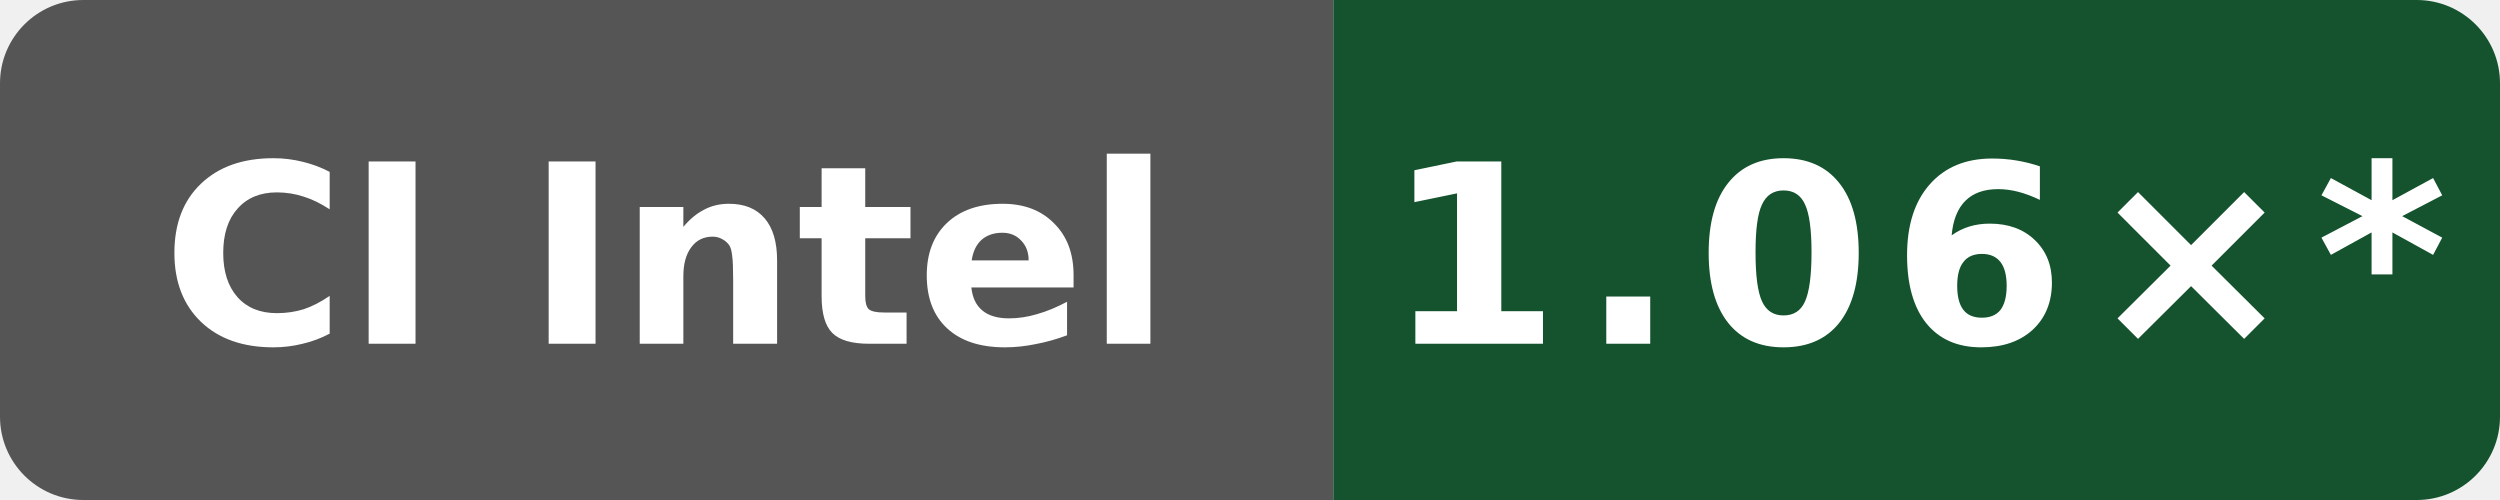
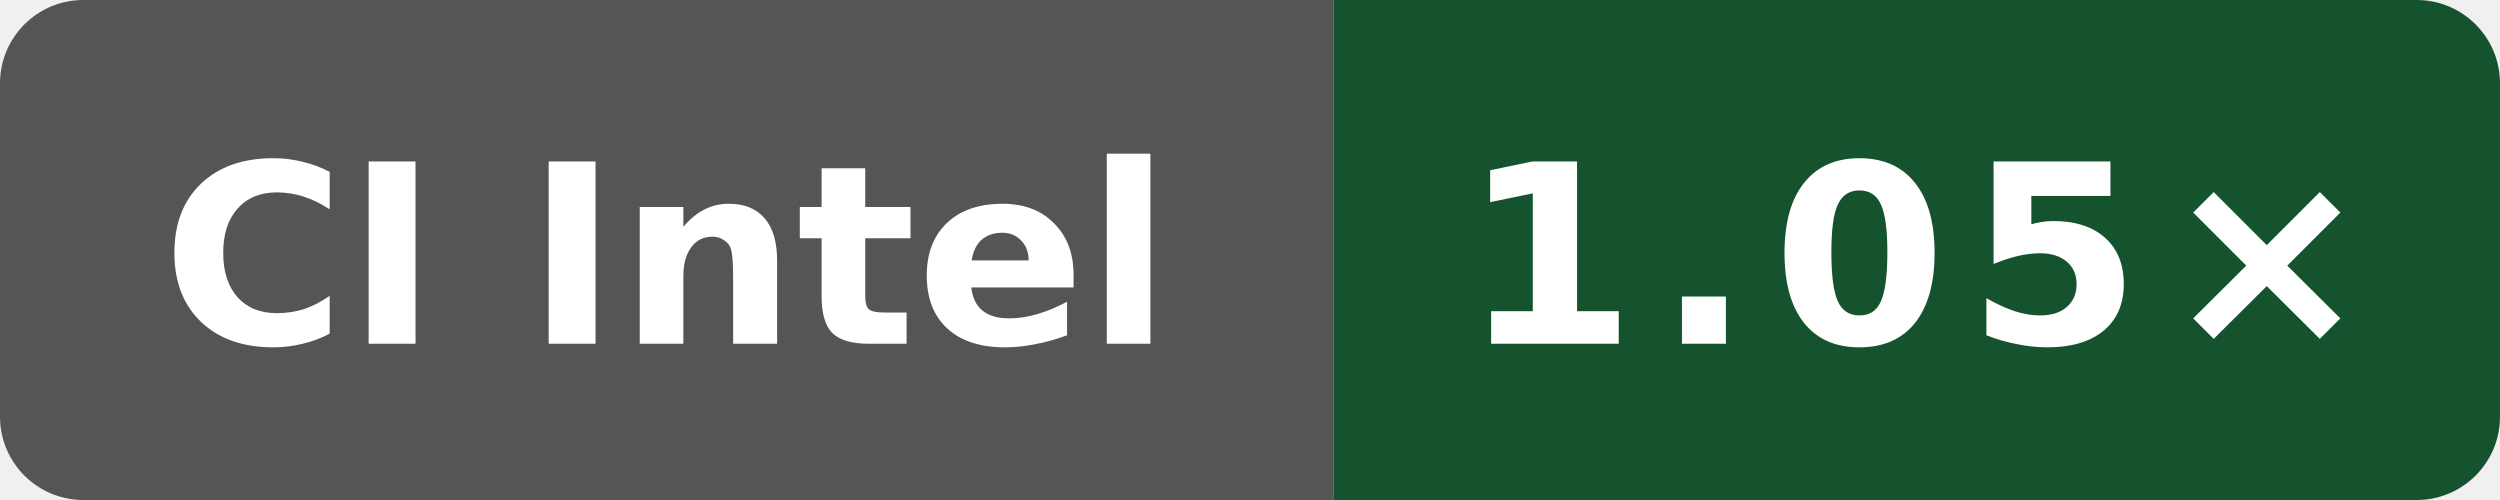
- <svg xmlns="http://www.w3.org/2000/svg" data-original-label="Wasm simd128 runtime vs Clang; Intel(R) Xeon(R) 6975P-C; revision 116052803d2981c33ce1fab0c2a17d640d831a91" data-original-message="1.06×" width="120" height="24" viewBox="0 0 120 24" role="img" aria-label="Wasm simd128 runtime vs Clang; Intel(R) Xeon(R) 6975P-C; revision 116052803d2981c33ce1fab0c2a17d640d831a91; measured 116052803d2981c33ce1fab0c2a17d640d831a91; 93 commits behind main: 1.06×*">
+ <svg xmlns="http://www.w3.org/2000/svg" data-original-label="Wasm simd128 runtime vs Clang; Intel(R) Xeon(R) 6975P-C; revision 41e06a23e91609dbf050866ef3a7de4848cf17ed" data-original-message="1.05×" width="120" height="24" viewBox="0 0 120 24" role="img" aria-label="Wasm simd128 runtime vs Clang; Intel(R) Xeon(R) 6975P-C; revision 41e06a23e91609dbf050866ef3a7de4848cf17ed; measured 41e06a23e91609dbf050866ef3a7de4848cf17ed; 0 commits behind main: 1.05×">
  <defs>
    <clipPath id="badge">
      <rect width="120" height="24" rx="4" />
    </clipPath>
  </defs>
  <g clip-path="url(#badge)">
    <rect width="64" height="24" fill="#555" />
    <rect x="64" width="56" height="24" fill="#14532d" />
  </g>
  <text x="32" y="16.5" fill="#fff" text-anchor="middle" font-family="Verdana,Geneva,DejaVu Sans,sans-serif" font-size="12" font-weight="700" textLength="52" lengthAdjust="spacingAndGlyphs">CI Intel</text>
-   <text x="92" y="16.5" fill="#fff" text-anchor="middle" font-family="Verdana,Geneva,DejaVu Sans,sans-serif" font-size="12" font-weight="700" letter-spacing="1" textLength="44" lengthAdjust="spacingAndGlyphs">1.06×*</text>
+   <text x="92" y="16.5" fill="#fff" text-anchor="middle" font-family="Verdana,Geneva,DejaVu Sans,sans-serif" font-size="12" font-weight="700" letter-spacing="1" textLength="39" lengthAdjust="spacingAndGlyphs">1.05×</text>
</svg>
